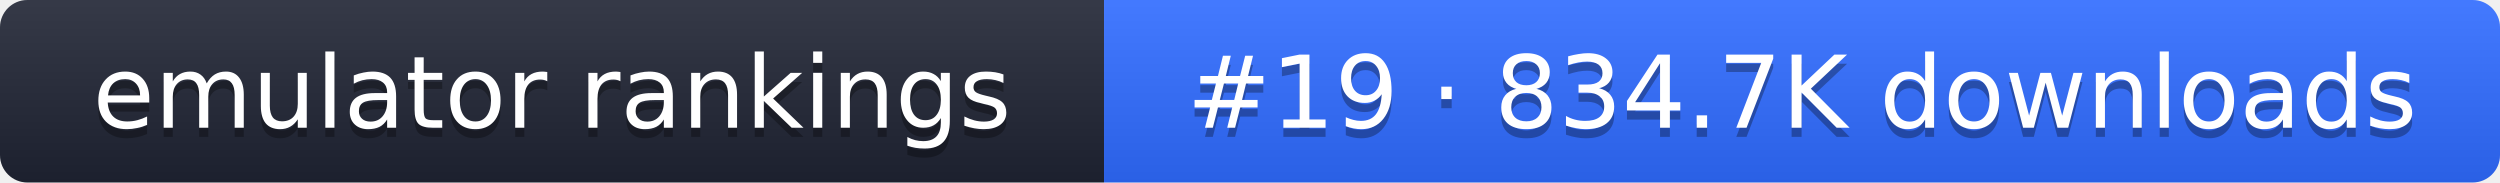
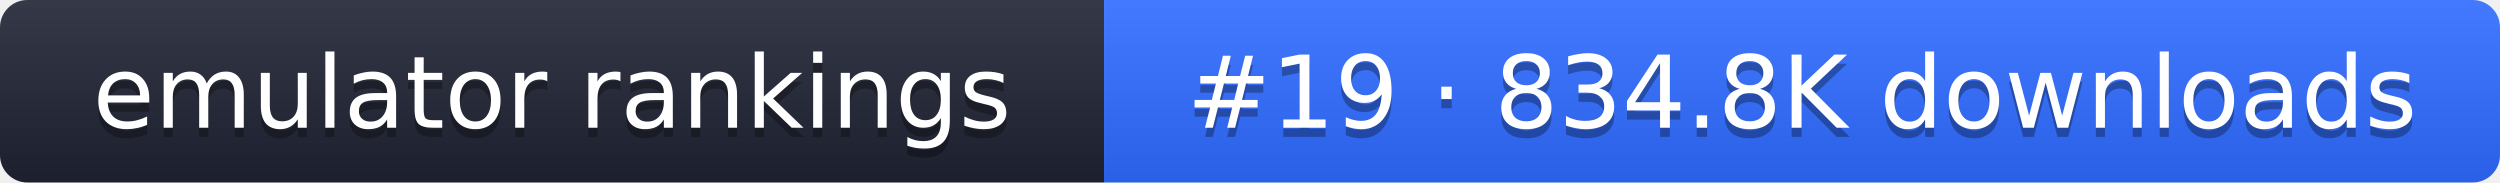
- <svg xmlns="http://www.w3.org/2000/svg" width="274" height="20" role="img" aria-label="emulator rankings: #19 · 834.7K downloads">
+ <svg xmlns="http://www.w3.org/2000/svg" width="274" height="20" role="img" aria-label="emulator rankings: #19 · 834.8K downloads">
  <linearGradient id="g" x2="0" y2="100%">
    <stop offset="0" stop-color="#fff" stop-opacity=".1" />
    <stop offset="1" stop-opacity=".1" />
  </linearGradient>
  <clipPath id="r">
    <rect width="274" height="20" rx="3" fill="#fff" />
  </clipPath>
  <g clip-path="url(#r)">
    <rect width="121" height="20" fill="#1f2433" />
    <rect x="121" width="153" height="20" fill="#2f6bff" />
    <rect width="274" height="20" fill="url(#g)" />
  </g>
  <g fill="#fff" text-anchor="middle" font-family="Verdana,DejaVu Sans,sans-serif" font-size="11">
    <text x="60.5" y="15" fill="#010101" fill-opacity=".3">emulator rankings</text>
    <text x="60.5" y="14">emulator rankings</text>
-     <text x="197.5" y="15" fill="#010101" fill-opacity=".3">#19 · 834.7K downloads</text>
-     <text x="197.5" y="14">#19 · 834.7K downloads</text>
+     <text x="197.5" y="15" fill="#010101" fill-opacity=".3">#19 · 834.8K downloads</text>
+     <text x="197.5" y="14">#19 · 834.8K downloads</text>
  </g>
</svg>
